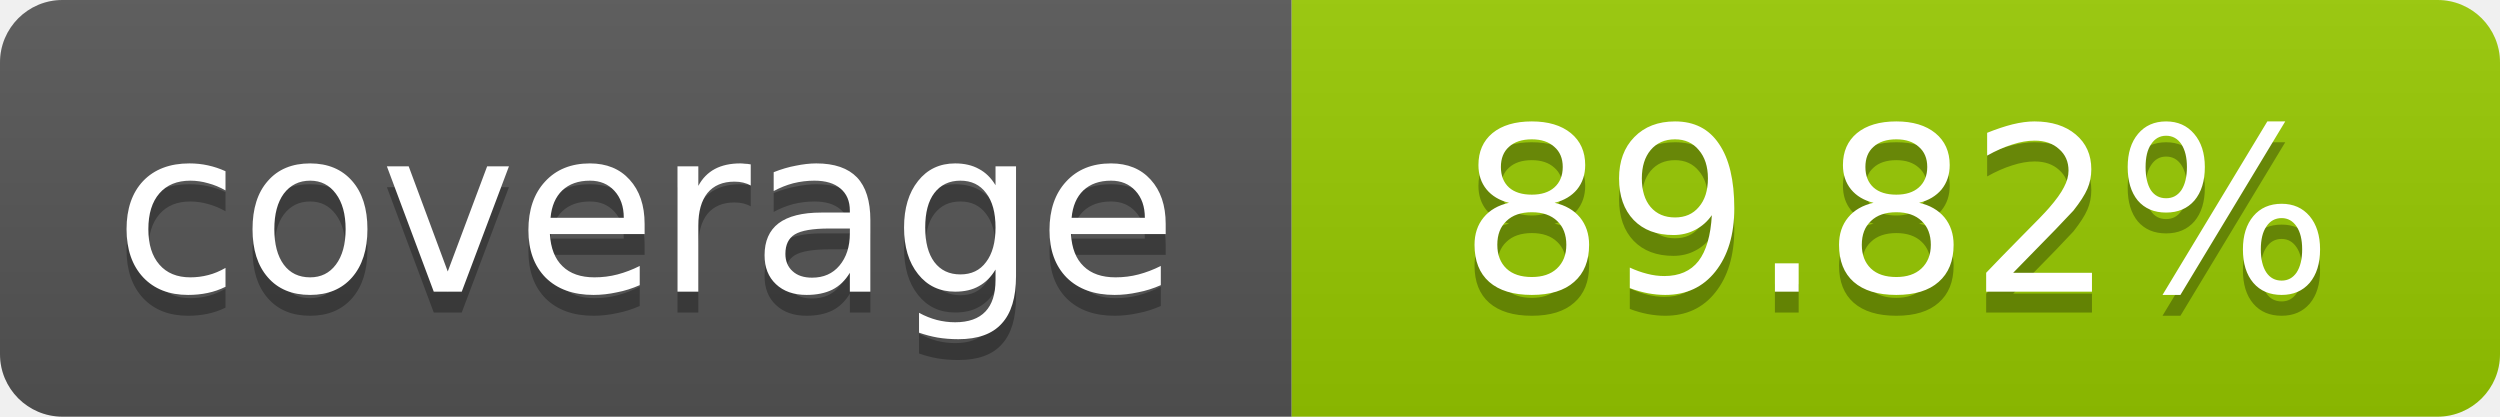
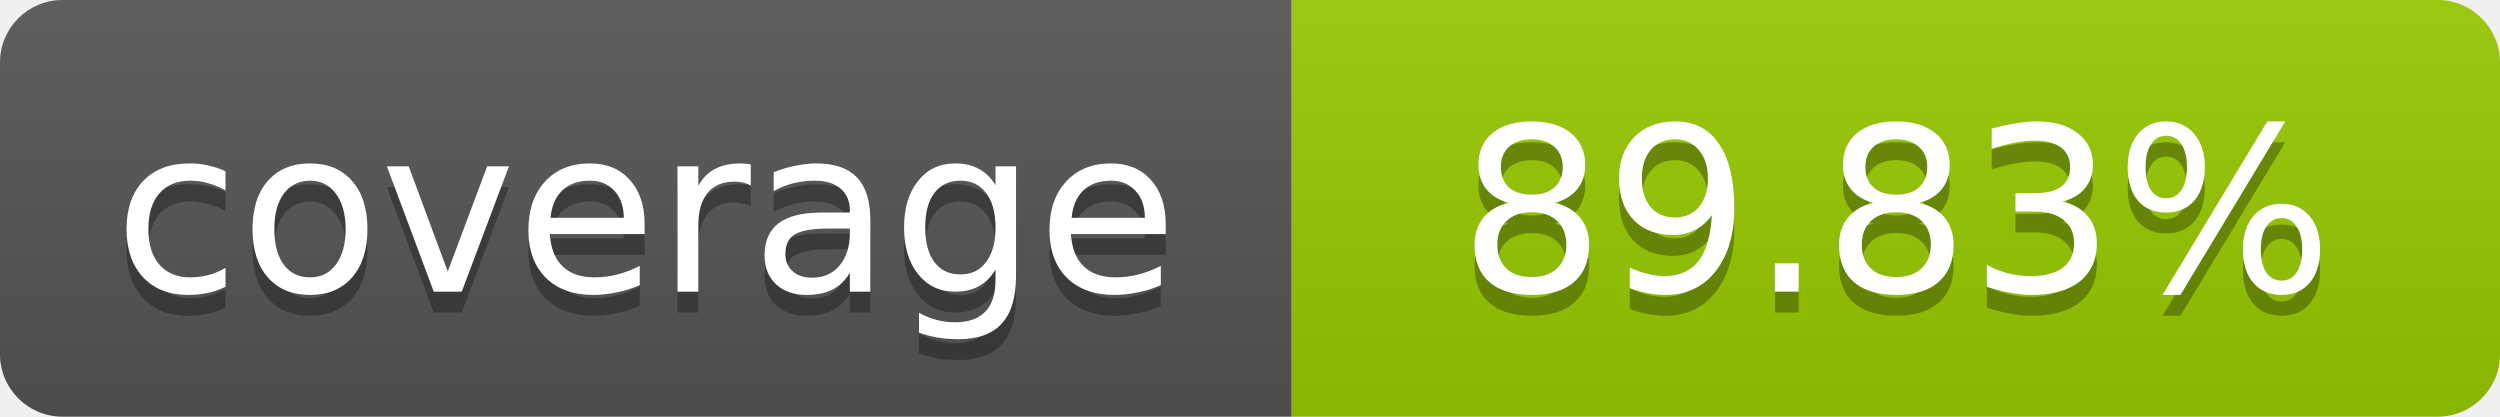
- <svg xmlns="http://www.w3.org/2000/svg" width="120" height="20" role="img" aria-label="coverage: 89.82%">
+ <svg xmlns="http://www.w3.org/2000/svg" width="120" height="20" role="img" aria-label="coverage: 89.83%">
  <linearGradient id="s" x2="0" y2="100%">
    <stop offset="0" stop-color="#bbb" stop-opacity=".1" />
    <stop offset="1" stop-opacity=".1" />
  </linearGradient>
  <clipPath id="r">
    <rect width="120" height="20" rx="3" fill="#fff" />
  </clipPath>
  <g clip-path="url(#r)">
    <rect width="62" height="20" fill="#555" />
    <rect x="62" width="58" height="20" fill="#97CA00" />
    <rect width="120" height="20" fill="url(#s)" />
  </g>
  <g fill="#fff" text-anchor="middle" font-family="Verdana,Geneva,DejaVu Sans,sans-serif" font-size="11">
    <text x="31" y="15" fill="#010101" fill-opacity=".3">coverage</text>
    <text x="31" y="14">coverage</text>
-     <text x="91" y="15" fill="#010101" fill-opacity=".3">89.82%</text>
-     <text x="91" y="14">89.82%</text>
+     <text x="91" y="15" fill="#010101" fill-opacity=".3">89.83%</text>
+     <text x="91" y="14">89.83%</text>
  </g>
</svg>
